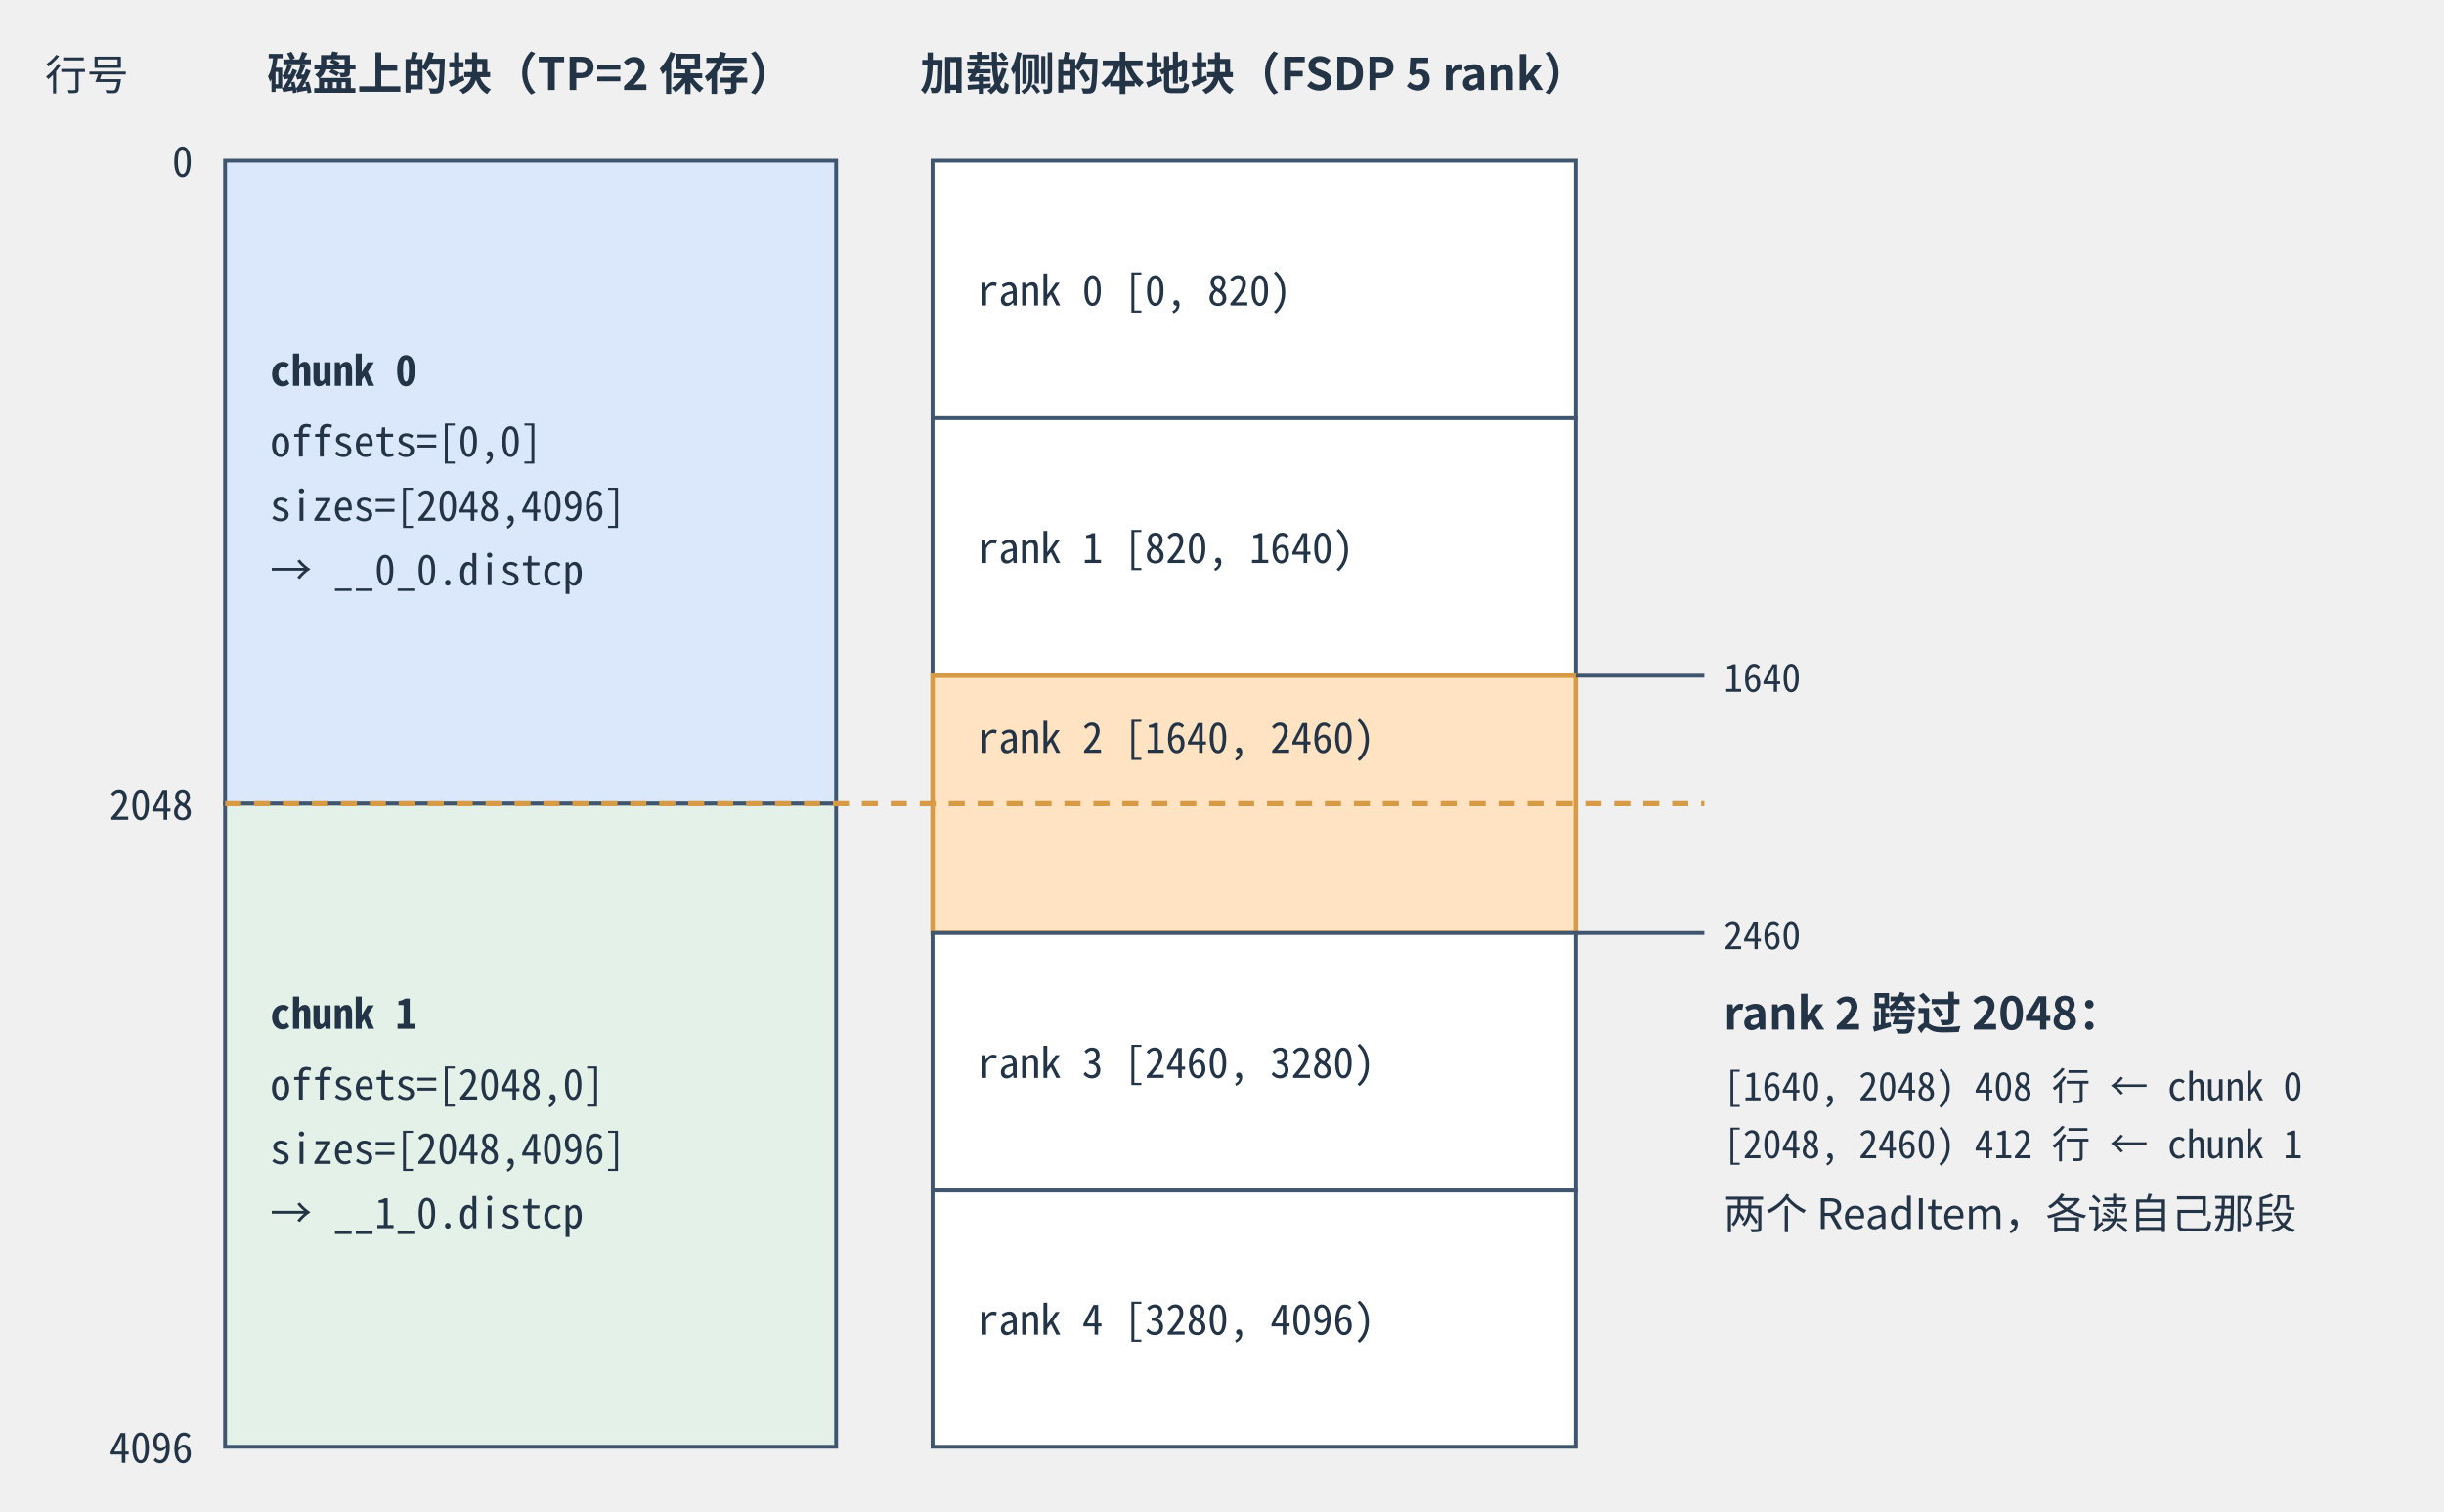
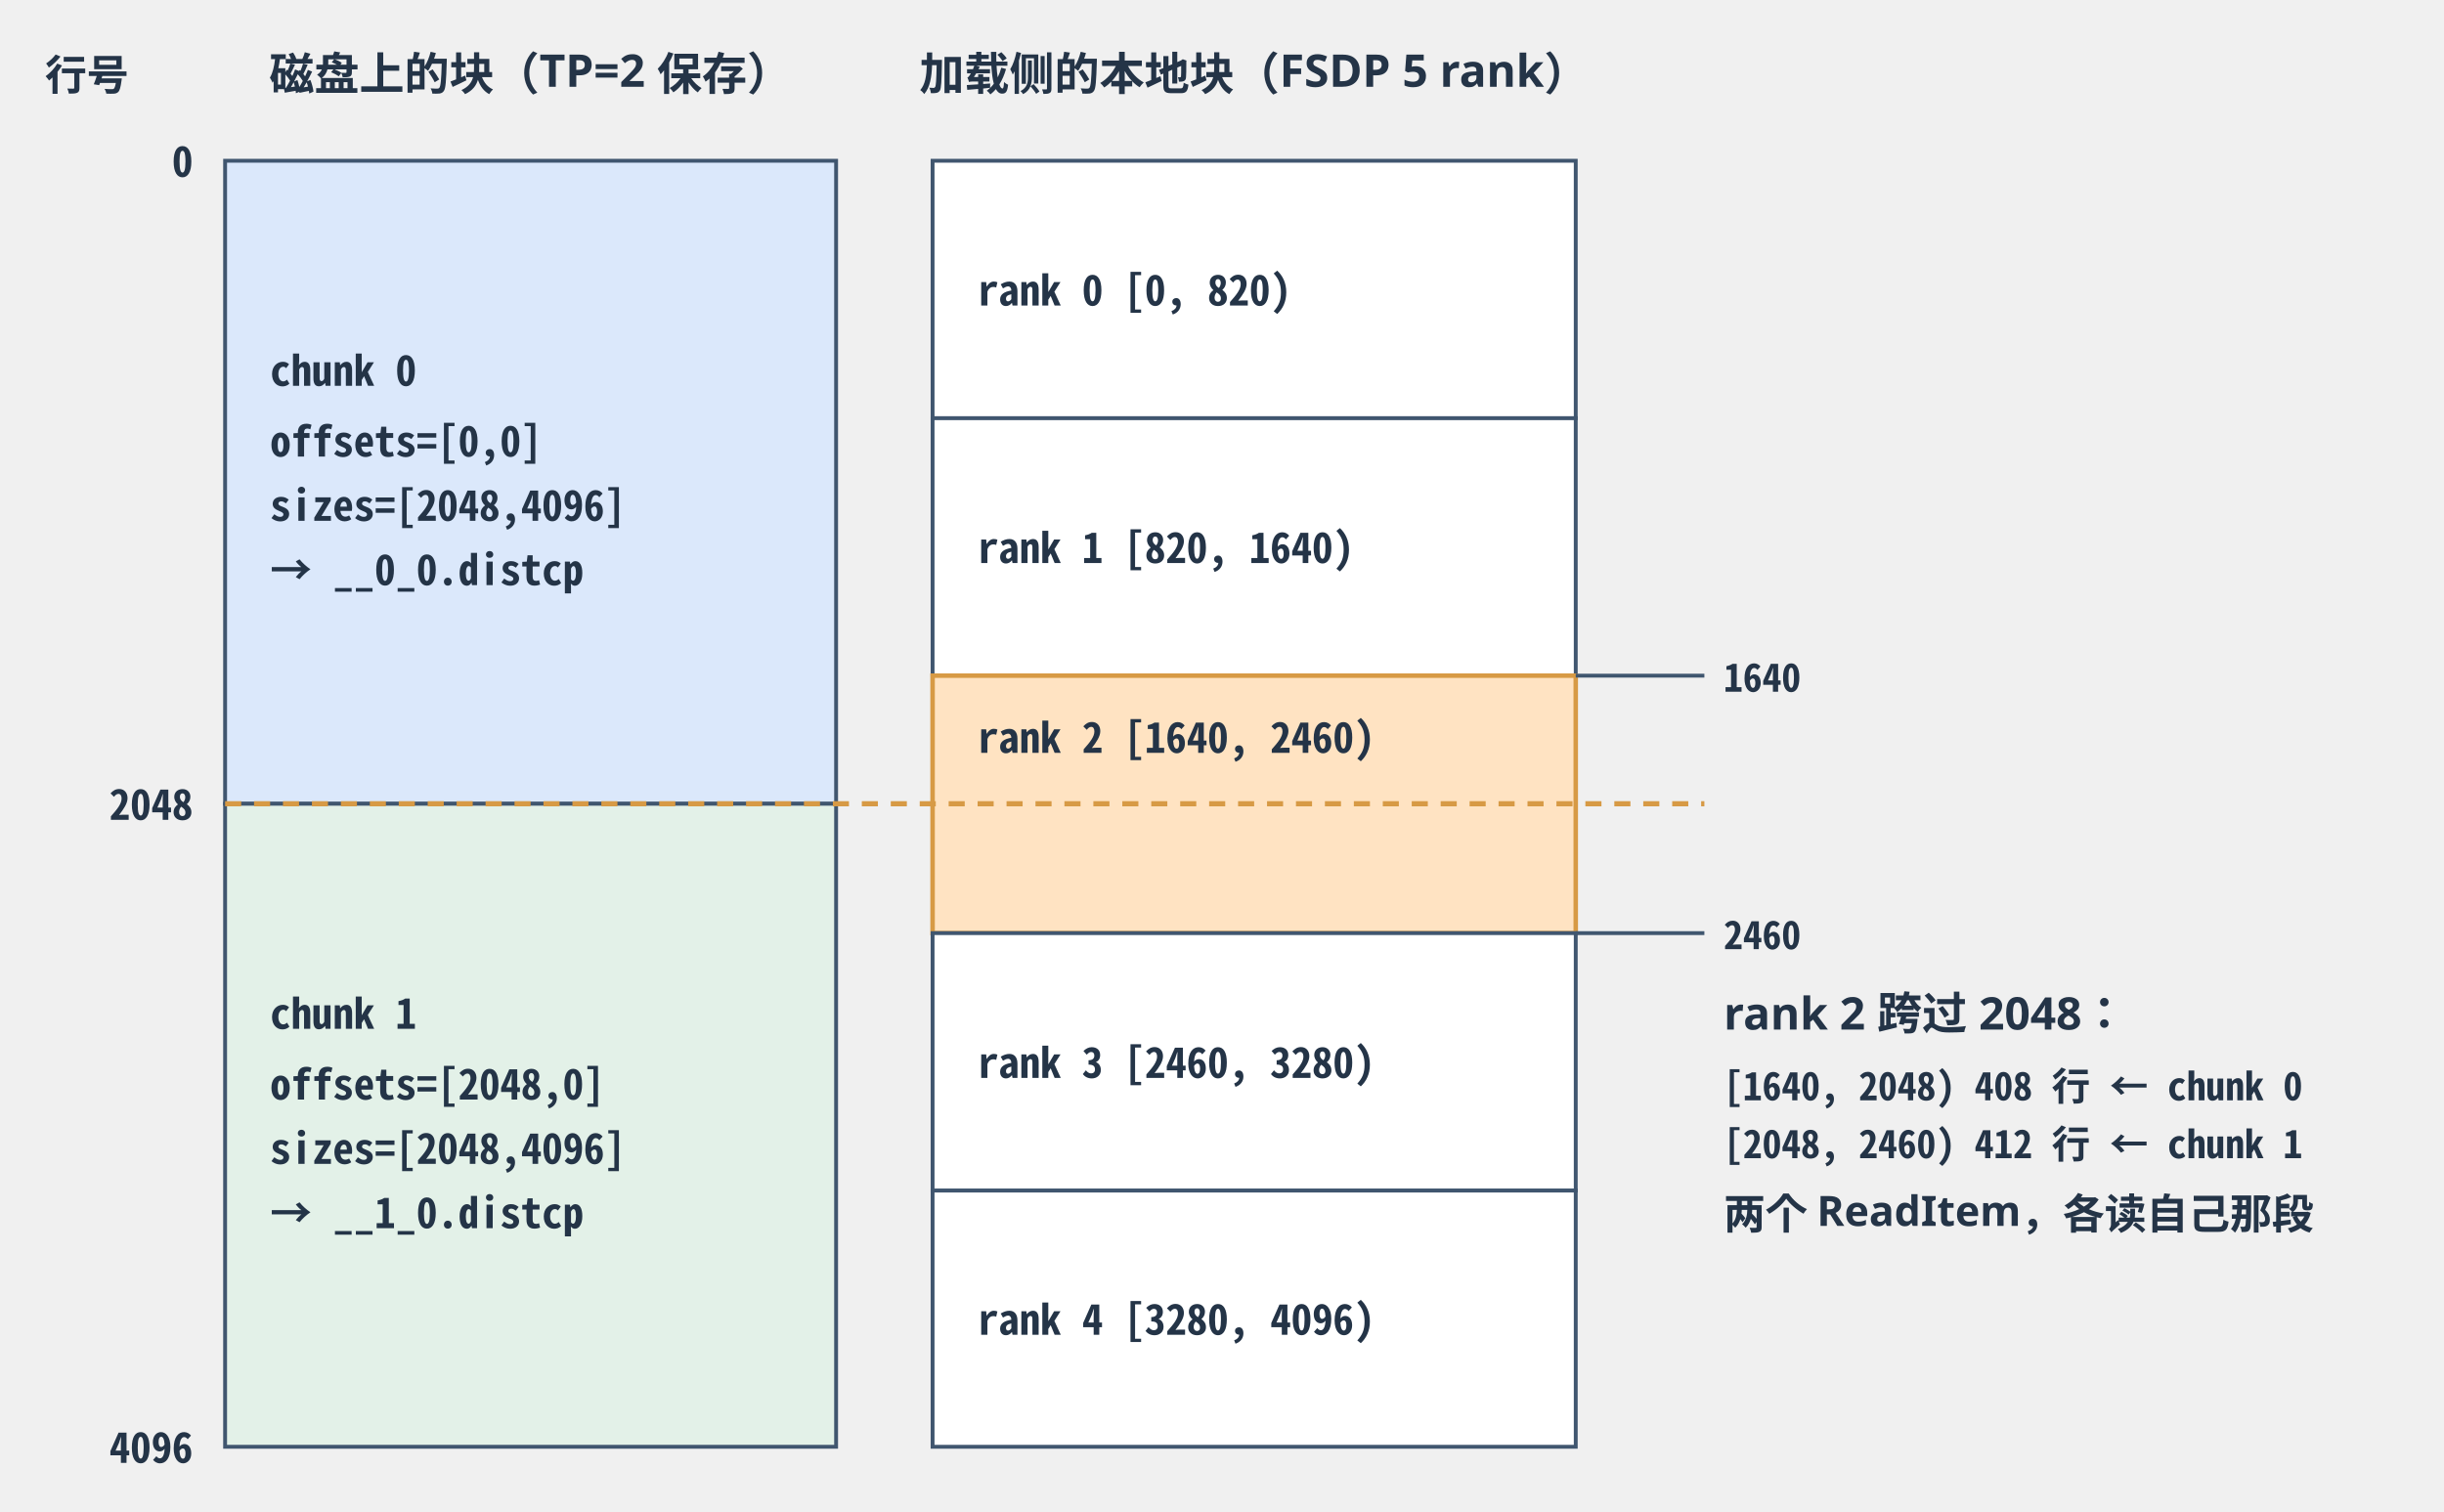
<svg xmlns="http://www.w3.org/2000/svg" viewBox="0 0 760 470" width="760" height="470" role="img" aria-labelledby="t d">
  <defs>
    <marker id="arrow" markerWidth="8" markerHeight="8" refX="8" refY="4" orient="auto" markerUnits="userSpaceOnUse">
      <path d="M0,0 L8,4 L0,8 Z" fill="#40566f" />
    </marker>
    <style>
-       text { font-family: -apple-system, BlinkMacSystemFont, "PingFang SC", "Microsoft YaHei", "Noto Sans CJK SC", sans-serif; fill: #243447; }
+       text { font-family: 'Hiragino Sans GB', 'PingFang SC', sans-serif; fill: #243447; font-weight: 600; }
      .head { font-size: 16px; font-weight: 700; }
      .body { font-size: 14px; }
      .bold { font-size: 14px; font-weight: 700; }
      .small { font-size: 13px; }
      .mono { font-family: "SF Mono", Menlo, Consolas, "Noto Sans Mono CJK SC", monospace; font-size: 13px; }
      .monob { font-family: "SF Mono", Menlo, Consolas, "Noto Sans Mono CJK SC", monospace; font-size: 13px; font-weight: 700; }
      .mono12 { font-family: "SF Mono", Menlo, Consolas, "Noto Sans Mono CJK SC", monospace; font-size: 12px; }
      .frame { fill: #f8fafc; stroke: #bcc9d6; stroke-width: 1.4; }
      .card { fill: #fff; stroke: #c5d0dc; stroke-width: 1.2; rx: 8; }
      .proc-a { fill: #f3f9f5; stroke: #70a582; stroke-width: 1.2; }
      .proc-b { fill: #fff8ec; stroke: #d79a45; stroke-width: 1.2; }
      .proc-c { fill: #eef5ff; stroke: #5880b4; stroke-width: 1.2; }
      .seg-a { fill: #dbe8fb; stroke: #40566f; stroke-width: 1.2; }
      .seg-b { fill: #e3f1e8; stroke: #40566f; stroke-width: 1.2; }
      .seg-c { fill: #e8edf2; stroke: #40566f; stroke-width: 1.2; }
      .seg-d { fill: #f5e9f7; stroke: #40566f; stroke-width: 1.2; }
      .seg-wait { fill: #fff5e6; stroke: #d79a45; stroke-width: 1.4; stroke-dasharray: 5 4; }
      .seg-free { fill: #fff; stroke: #40566f; stroke-width: 1.2; }
      .seg-hi { fill: #ffe3c2; stroke: #d79a45; stroke-width: 1.4; }
      .disk { fill: #e8edf2; stroke: #40566f; stroke-width: 1.2; }
      .arrow { stroke: #40566f; stroke-width: 2; fill: none; marker-end: url(#arrow); }
      .line { stroke: #40566f; stroke-width: 2; fill: none; }
      .thin { stroke: #40566f; stroke-width: 1.2; fill: none; }
      .axis { stroke: #7a8b9c; stroke-width: 1.4; fill: none; marker-end: url(#arrow); }
      .sep { stroke: #7a8b9c; stroke-width: 1.2; stroke-dasharray: 6 4; fill: none; }
      .cut { stroke: #d79a45; stroke-width: 1.6; stroke-dasharray: 5 4; fill: none; }
    </style>
  </defs>
  <text x="14" y="28" text-anchor="start" class="small">行号</text>
  <text x="165" y="28" text-anchor="middle" class="bold">磁盘上的块（TP=2 保存）</text>
  <text x="390" y="28" text-anchor="middle" class="bold">加载侧的本地块（FSDP 5 rank）</text>
  <rect class="seg-a" x="70" y="50" width="190" height="200" />
  <text x="84" y="120" text-anchor="start" class="monob">chunk 0</text>
  <text x="84" y="142" text-anchor="start" class="mono">offsets=[0,0]</text>
  <text x="84" y="162" text-anchor="start" class="mono">sizes=[2048,4096]</text>
  <text x="84" y="182" text-anchor="start" class="mono">→ __0_0.distcp</text>
  <rect class="seg-b" x="70" y="250" width="190" height="200" />
  <text x="84" y="320" text-anchor="start" class="monob">chunk 1</text>
  <text x="84" y="342" text-anchor="start" class="mono">offsets=[2048,0]</text>
  <text x="84" y="362" text-anchor="start" class="mono">sizes=[2048,4096]</text>
  <text x="84" y="382" text-anchor="start" class="mono">→ __1_0.distcp</text>
  <rect class="seg-free" x="290" y="50" width="200" height="80.078" />
  <text x="304" y="95.039" text-anchor="start" class="mono">rank 0  [0, 820)</text>
  <rect class="seg-free" x="290" y="130.078" width="200" height="80.078" />
  <text x="304" y="175.117" text-anchor="start" class="mono">rank 1  [820, 1640)</text>
  <rect class="seg-hi" x="290" y="210.156" width="200" height="80.078" />
  <text x="304" y="234.156" text-anchor="start" class="mono">rank 2  [1640, 2460)</text>
  <rect class="seg-free" x="290" y="290.234" width="200" height="80.078" />
  <text x="304" y="335.273" text-anchor="start" class="mono">rank 3  [2460, 3280)</text>
  <rect class="seg-free" x="290" y="370.312" width="200" height="79.688" />
  <text x="304" y="415.156" text-anchor="start" class="mono">rank 4  [3280, 4096)</text>
  <text x="60" y="55" text-anchor="end" class="mono">0</text>
  <text x="60" y="255" text-anchor="end" class="mono">2048</text>
  <text x="60" y="455" text-anchor="end" class="mono">4096</text>
  <line x1="70" y1="250" x2="530" y2="250" class="cut" />
  <line x1="490" y1="210.156" x2="530" y2="210.156" class="thin" />
  <text x="536" y="215.156" text-anchor="start" class="mono12">1640</text>
  <line x1="490" y1="290.234" x2="530" y2="290.234" class="thin" />
  <text x="536" y="295.234" text-anchor="start" class="mono12">2460</text>
  <text x="536" y="320.234" text-anchor="start" class="bold">rank 2 跨过 2048：</text>
  <text x="536" y="342.234" text-anchor="start" class="mono12">[1640, 2048) 408 行 ← chunk 0</text>
  <text x="536" y="360.234" text-anchor="start" class="mono12">[2048, 2460) 412 行 ← chunk 1</text>
  <text x="536" y="382.234" text-anchor="start" class="small">两个 ReadItem，各读自己那段</text>
</svg>
